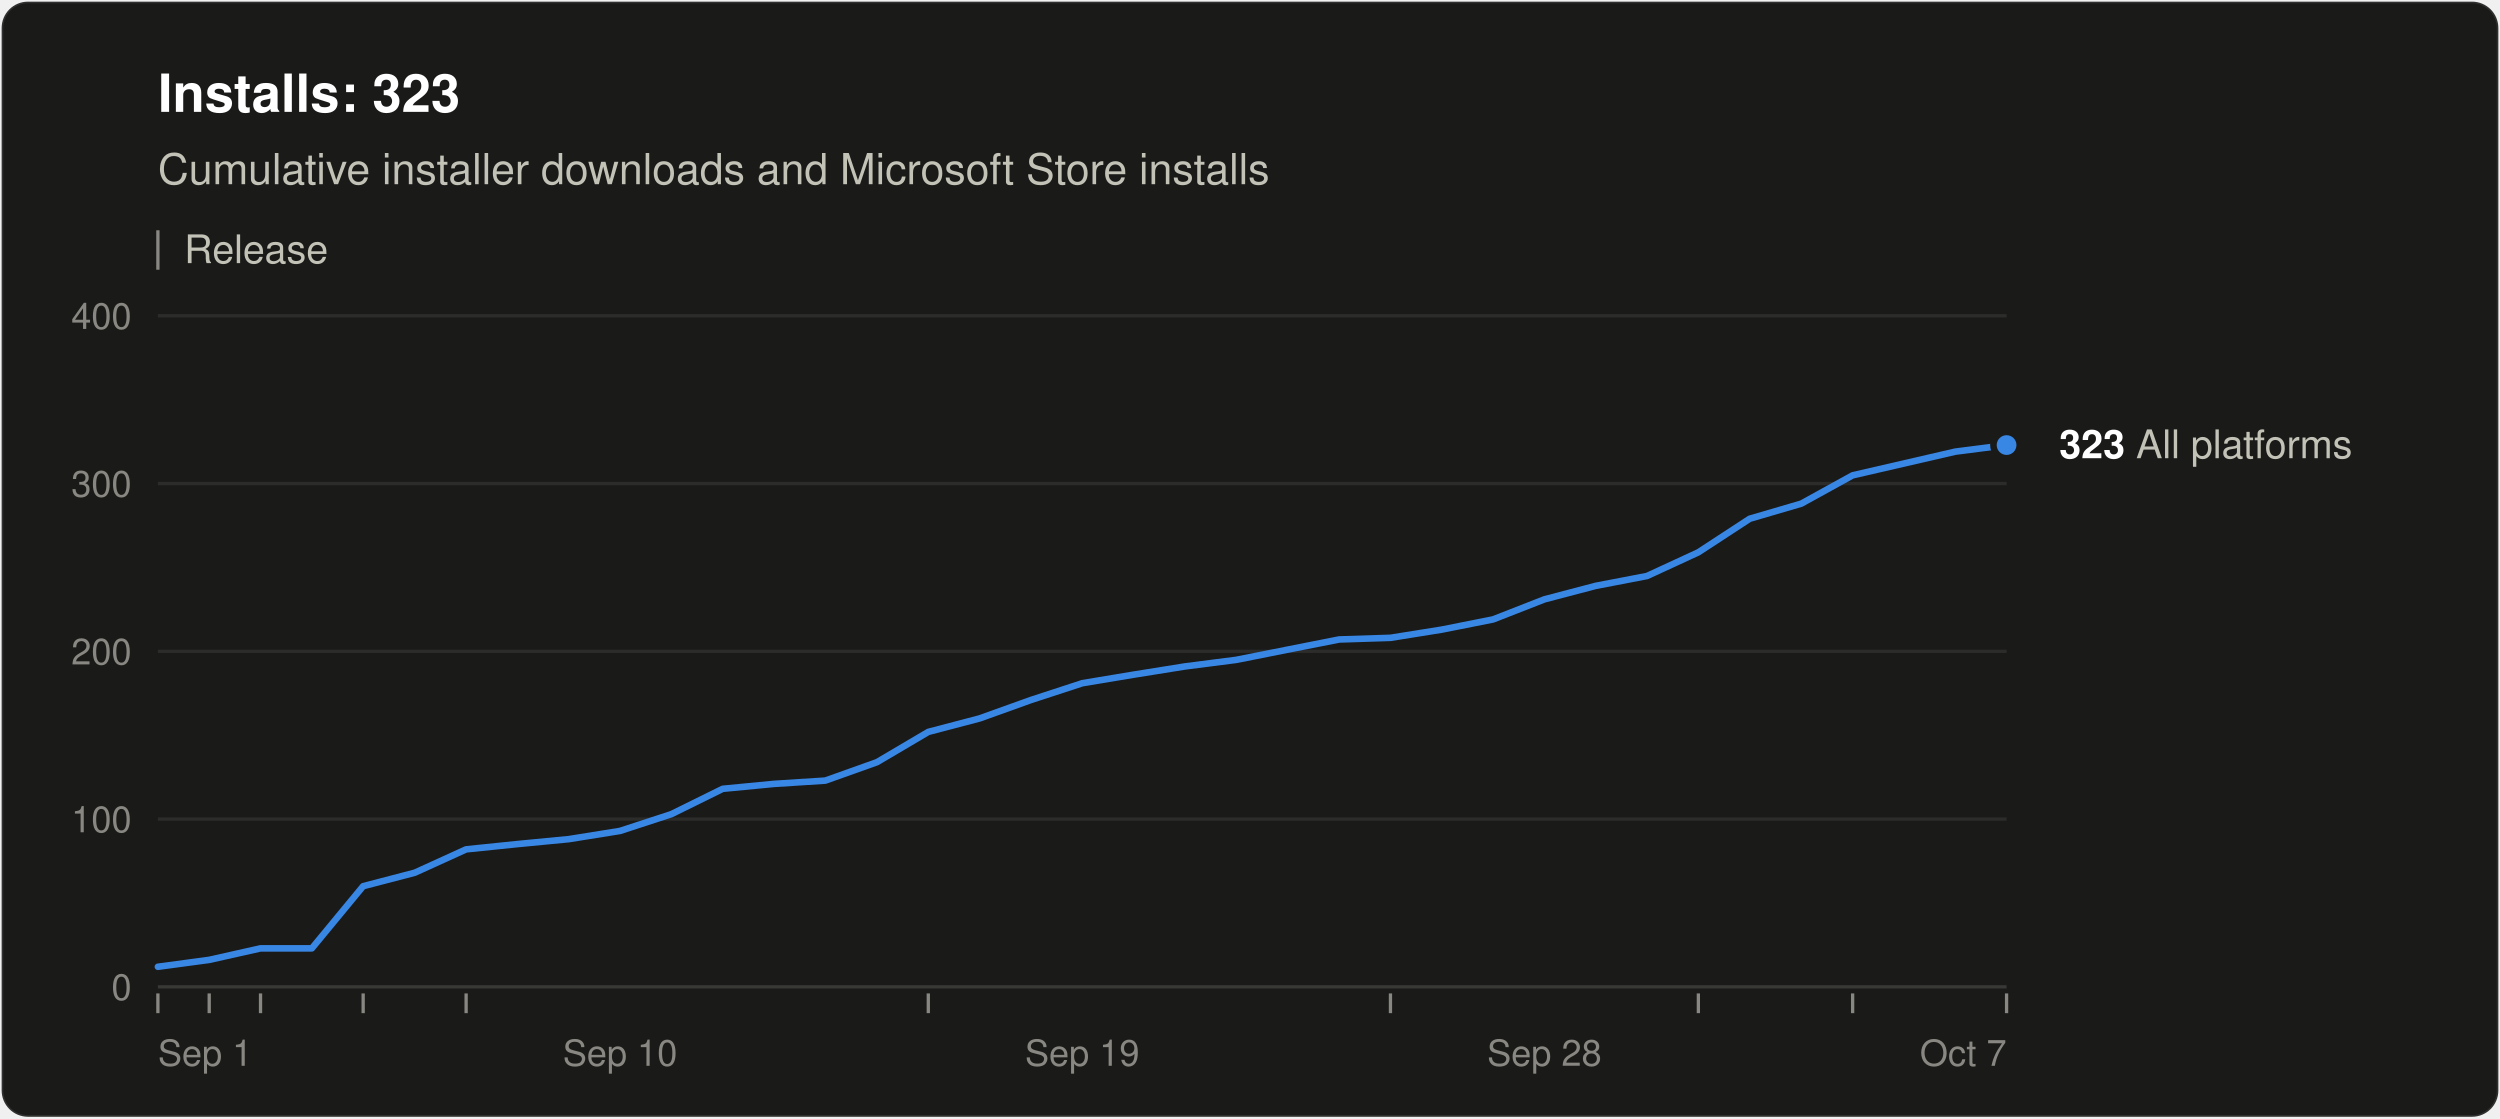
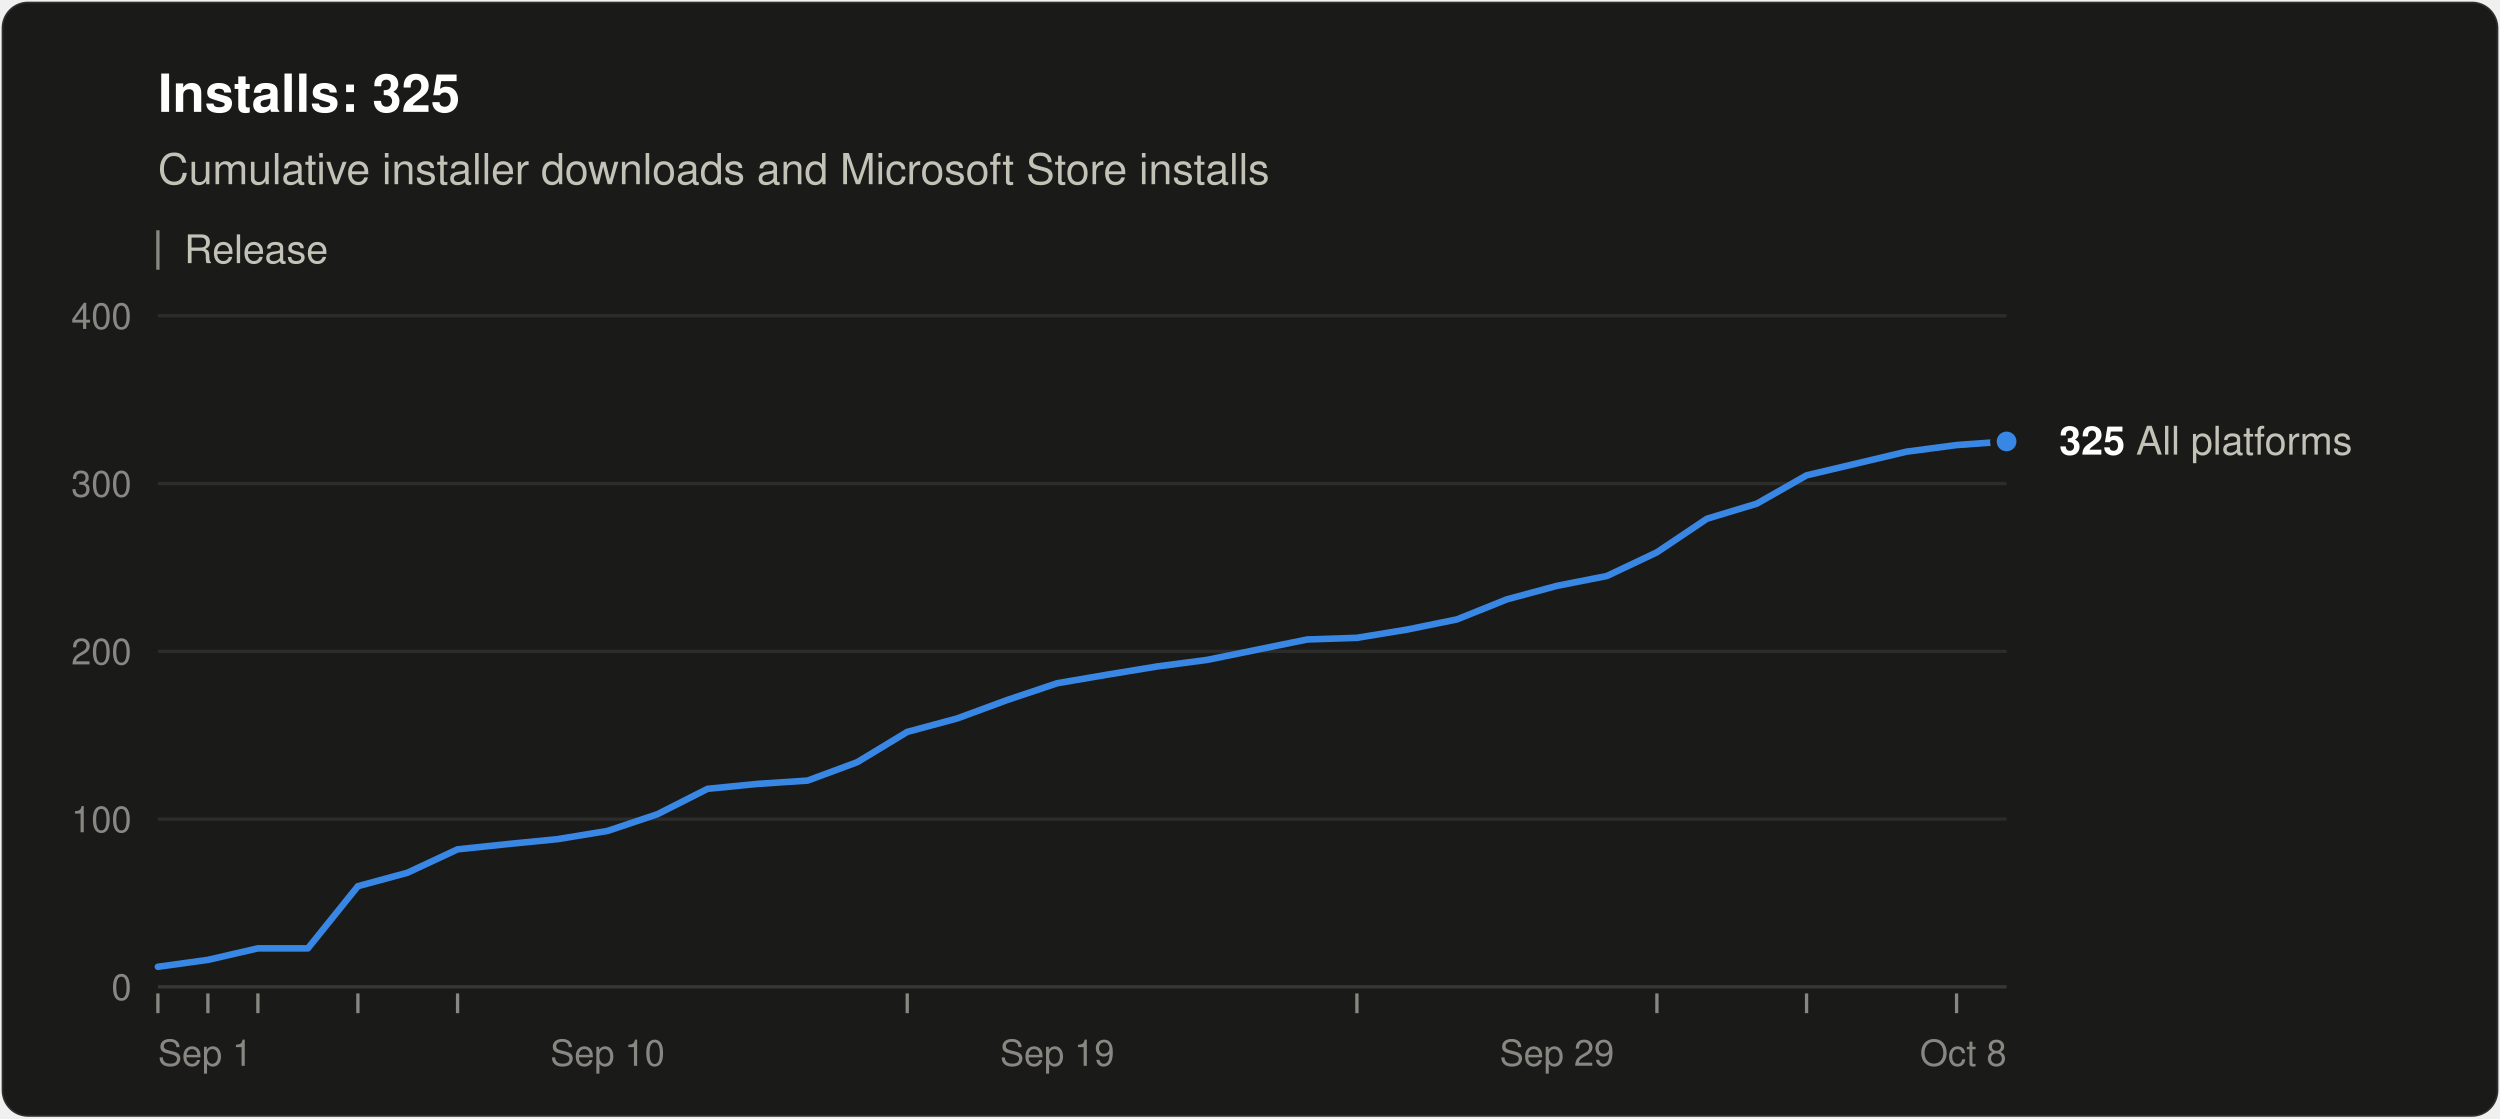
<svg xmlns="http://www.w3.org/2000/svg" width="760" height="340" viewBox="0 0 760 340" role="img" aria-labelledby="title desc" font-family="system-ui, -apple-system, &quot;Segoe UI&quot;, Helvetica, Arial, sans-serif">
  <rect x="0.5" y="0.5" width="759" height="339" rx="8" fill="#1a1a19" stroke="rgba(255,255,255,0.10)" />
-   <text x="48" y="34" font-size="16" font-weight="600" fill="#ffffff">Installs: 323</text>
+   <text x="48" y="34" font-size="16" font-weight="600" fill="#ffffff">Installs: 325</text>
  <text x="48" y="56" font-size="13" fill="#c3c2b7">Cumulative installer downloads and Microsoft Store installs</text>
  <line x1="48" y1="70" x2="48" y2="82" stroke="#898781" />
  <text x="56" y="80" font-size="12" fill="#c3c2b7">Release</text>
  <line x1="48" y1="300.0" x2="610" y2="300.0" stroke="#383835" />
  <text x="40" y="304.0" font-size="11" text-anchor="end" fill="#898781" style="font-variant-numeric: tabular-nums">0</text>
  <line x1="48" y1="249.0" x2="610" y2="249.0" stroke="#2c2c2a" />
  <text x="40" y="253.0" font-size="11" text-anchor="end" fill="#898781" style="font-variant-numeric: tabular-nums">100</text>
  <line x1="48" y1="198.0" x2="610" y2="198.0" stroke="#2c2c2a" />
  <text x="40" y="202.0" font-size="11" text-anchor="end" fill="#898781" style="font-variant-numeric: tabular-nums">200</text>
  <line x1="48" y1="147.0" x2="610" y2="147.0" stroke="#2c2c2a" />
  <text x="40" y="151.0" font-size="11" text-anchor="end" fill="#898781" style="font-variant-numeric: tabular-nums">300</text>
  <line x1="48" y1="96.0" x2="610" y2="96.0" stroke="#2c2c2a" />
  <text x="40" y="100.0" font-size="11" text-anchor="end" fill="#898781" style="font-variant-numeric: tabular-nums">400</text>
  <text x="48.0" y="324" font-size="11" text-anchor="start" fill="#898781">Sep 1</text>
-   <text x="188.5" y="324" font-size="11" text-anchor="middle" fill="#898781">Sep 10</text>
-   <text x="329.0" y="324" font-size="11" text-anchor="middle" fill="#898781">Sep 19</text>
-   <text x="469.5" y="324" font-size="11" text-anchor="middle" fill="#898781">Sep 28</text>
-   <text x="610.0" y="324" font-size="11" text-anchor="end" fill="#898781">Oct 7</text>
+   <text x="184.7" y="324" font-size="11" text-anchor="middle" fill="#898781">Sep 10</text>
+   <text x="321.4" y="324" font-size="11" text-anchor="middle" fill="#898781">Sep 19</text>
+   <text x="473.3" y="324" font-size="11" text-anchor="middle" fill="#898781">Sep 29</text>
+   <text x="610.0" y="324" font-size="11" text-anchor="end" fill="#898781">Oct 8</text>
  <line x1="48.0" y1="302" x2="48.0" y2="308" stroke="#898781" />
-   <line x1="63.6" y1="302" x2="63.6" y2="308" stroke="#898781" />
-   <line x1="79.2" y1="302" x2="79.2" y2="308" stroke="#898781" />
-   <line x1="110.4" y1="302" x2="110.4" y2="308" stroke="#898781" />
-   <line x1="141.7" y1="302" x2="141.7" y2="308" stroke="#898781" />
-   <line x1="282.2" y1="302" x2="282.2" y2="308" stroke="#898781" />
-   <line x1="422.7" y1="302" x2="422.7" y2="308" stroke="#898781" />
-   <line x1="516.3" y1="302" x2="516.3" y2="308" stroke="#898781" />
-   <line x1="563.2" y1="302" x2="563.2" y2="308" stroke="#898781" />
-   <line x1="610.0" y1="302" x2="610.0" y2="308" stroke="#898781" />
-   <polyline points="48.0,293.9 63.6,291.8 79.2,288.3 94.8,288.3 110.4,269.4 126.1,265.3 141.7,258.2 157.3,256.6 172.9,255.1 188.5,252.6 204.1,247.5 219.7,239.8 235.3,238.3 250.9,237.3 266.6,231.7 282.2,222.5 297.8,218.4 313.4,212.8 329.0,207.7 344.6,205.1 360.2,202.6 375.8,200.6 391.4,197.5 407.1,194.4 422.7,193.9 438.3,191.4 453.9,188.3 469.5,182.2 485.1,178.1 500.7,175.1 516.3,167.9 531.9,157.7 547.6,153.1 563.2,144.5 594.4,137.3 610.0,135.3" fill="none" stroke="#3987e5" stroke-width="2" stroke-linejoin="round" stroke-linecap="round" />
-   <circle cx="610.0" cy="135.3" r="4" fill="#3987e5" stroke="#1a1a19" stroke-width="2" />
-   <text x="626.0" y="139.3" font-size="12" fill="#c3c2b7">
-     <tspan font-weight="600" fill="#ffffff">323</tspan> All platforms</text>
+   <line x1="63.2" y1="302" x2="63.2" y2="308" stroke="#898781" />
+   <line x1="78.4" y1="302" x2="78.4" y2="308" stroke="#898781" />
+   <line x1="108.8" y1="302" x2="108.8" y2="308" stroke="#898781" />
+   <line x1="139.1" y1="302" x2="139.1" y2="308" stroke="#898781" />
+   <line x1="275.8" y1="302" x2="275.8" y2="308" stroke="#898781" />
+   <line x1="412.5" y1="302" x2="412.5" y2="308" stroke="#898781" />
+   <line x1="503.7" y1="302" x2="503.7" y2="308" stroke="#898781" />
+   <line x1="549.2" y1="302" x2="549.2" y2="308" stroke="#898781" />
+   <line x1="594.8" y1="302" x2="594.8" y2="308" stroke="#898781" />
+   <polyline points="48.0,293.9 63.2,291.8 78.4,288.3 93.6,288.3 108.8,269.4 123.9,265.3 139.1,258.2 154.3,256.6 169.5,255.1 184.7,252.6 199.9,247.5 215.1,239.8 230.3,238.3 245.5,237.3 260.6,231.7 275.8,222.5 291.0,218.4 306.2,212.8 321.4,207.7 336.6,205.1 351.8,202.6 367.0,200.6 382.2,197.5 397.4,194.4 412.5,193.9 427.7,191.4 442.9,188.3 458.1,182.2 473.3,178.1 488.5,175.1 503.7,167.9 518.9,157.7 534.1,153.1 549.2,144.5 579.6,137.3 594.8,135.3 610.0,134.2" fill="none" stroke="#3987e5" stroke-width="2" stroke-linejoin="round" stroke-linecap="round" />
+   <circle cx="610.0" cy="134.2" r="4" fill="#3987e5" stroke="#1a1a19" stroke-width="2" />
+   <text x="626.0" y="138.2" font-size="12" fill="#c3c2b7">
+     <tspan font-weight="600" fill="#ffffff">325</tspan> All platforms</text>
</svg>
